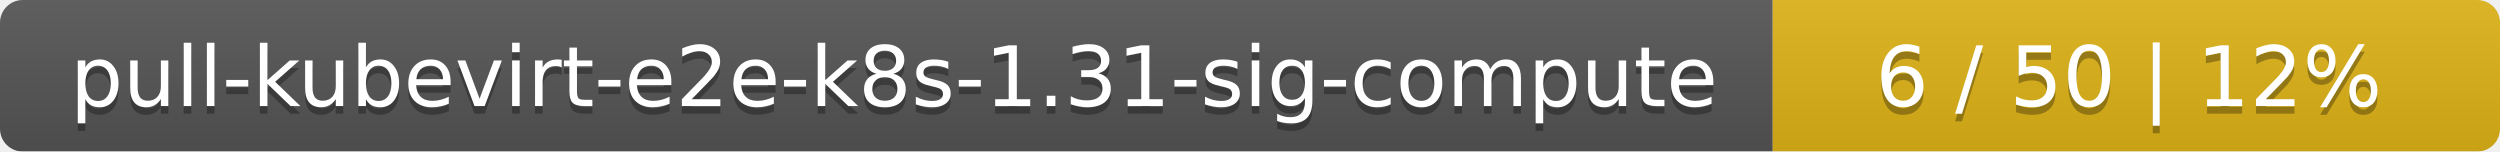
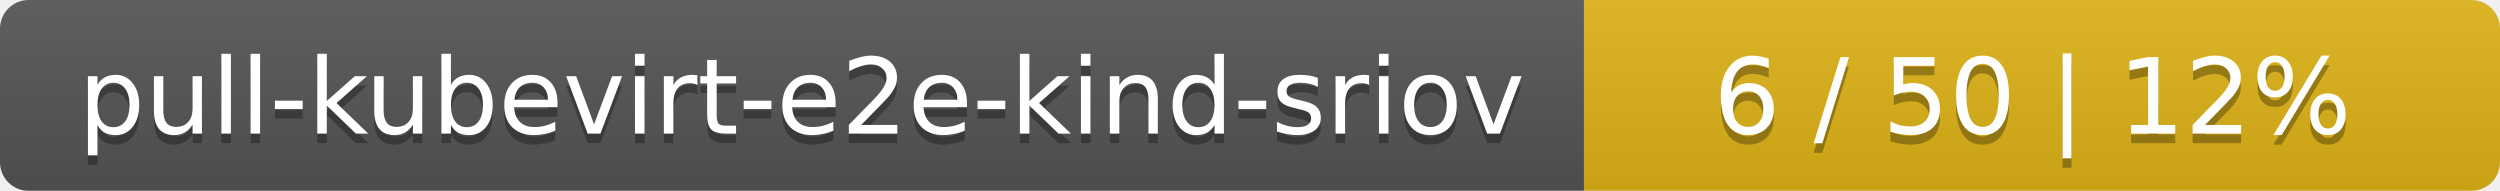
- <svg xmlns="http://www.w3.org/2000/svg" width="330" height="20">
+ <svg xmlns="http://www.w3.org/2000/svg" width="262" height="20">
  <linearGradient id="smooth" x2="0" y2="100%">
    <stop offset="0" stop-color="#bbb" stop-opacity=".1" />
    <stop offset="1" stop-opacity=".1" />
  </linearGradient>
  <mask id="round">
-     <rect width="330" height="20" rx="3" fill="#fff" />
+     <rect width="262" height="20" rx="3" fill="#fff" />
  </mask>
  <g mask="url(#round)">
-     <rect width="234" height="20" fill="#555" />
-     <rect x="234" width="96" height="20" fill="#dfb317" />
-     <rect width="330" height="20" fill="url(#smooth)" />
+     <rect width="166" height="20" fill="#555" />
+     <rect x="166" width="96" height="20" fill="#dfb317" />
+     <rect width="262" height="20" fill="url(#smooth)" />
  </g>
  <g fill="#fff" text-anchor="middle" font-family="DejaVu Sans,Verdana,Geneva,sans-serif" font-size="11">
-     <text x="118" y="15" fill="#010101" fill-opacity=".3">pull-kubevirt-e2e-k8s-1.31-sig-compute</text>
-     <text x="118" y="14">pull-kubevirt-e2e-k8s-1.31-sig-compute</text>
-     <text x="281" y="15" fill="#010101" fill-opacity=".3">6 / 50    |    12%</text>
-     <text x="281" y="14">6 / 50    |    12%</text>
+     <text x="84" y="15" fill="#010101" fill-opacity=".3">pull-kubevirt-e2e-kind-sriov</text>
+     <text x="84" y="14">pull-kubevirt-e2e-kind-sriov</text>
+     <text x="213" y="15" fill="#010101" fill-opacity=".3">6 / 50    |    12%</text>
+     <text x="213" y="14">6 / 50    |    12%</text>
  </g>
</svg>
